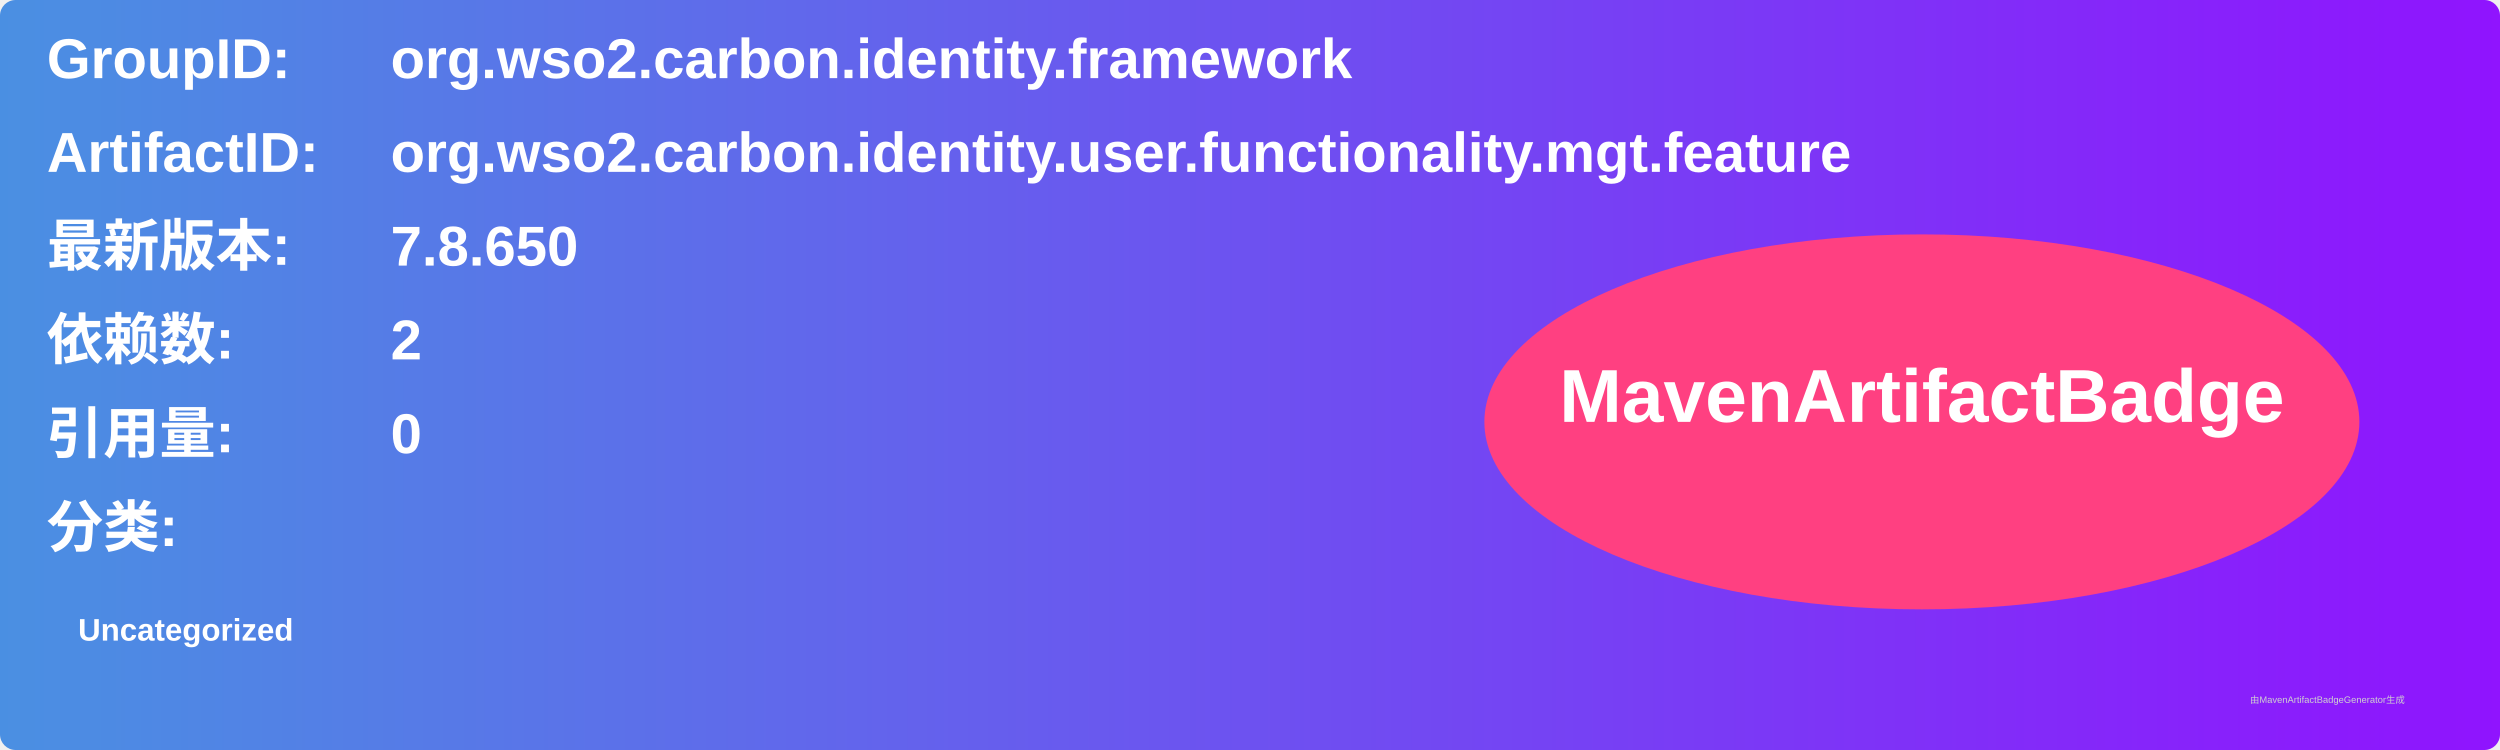
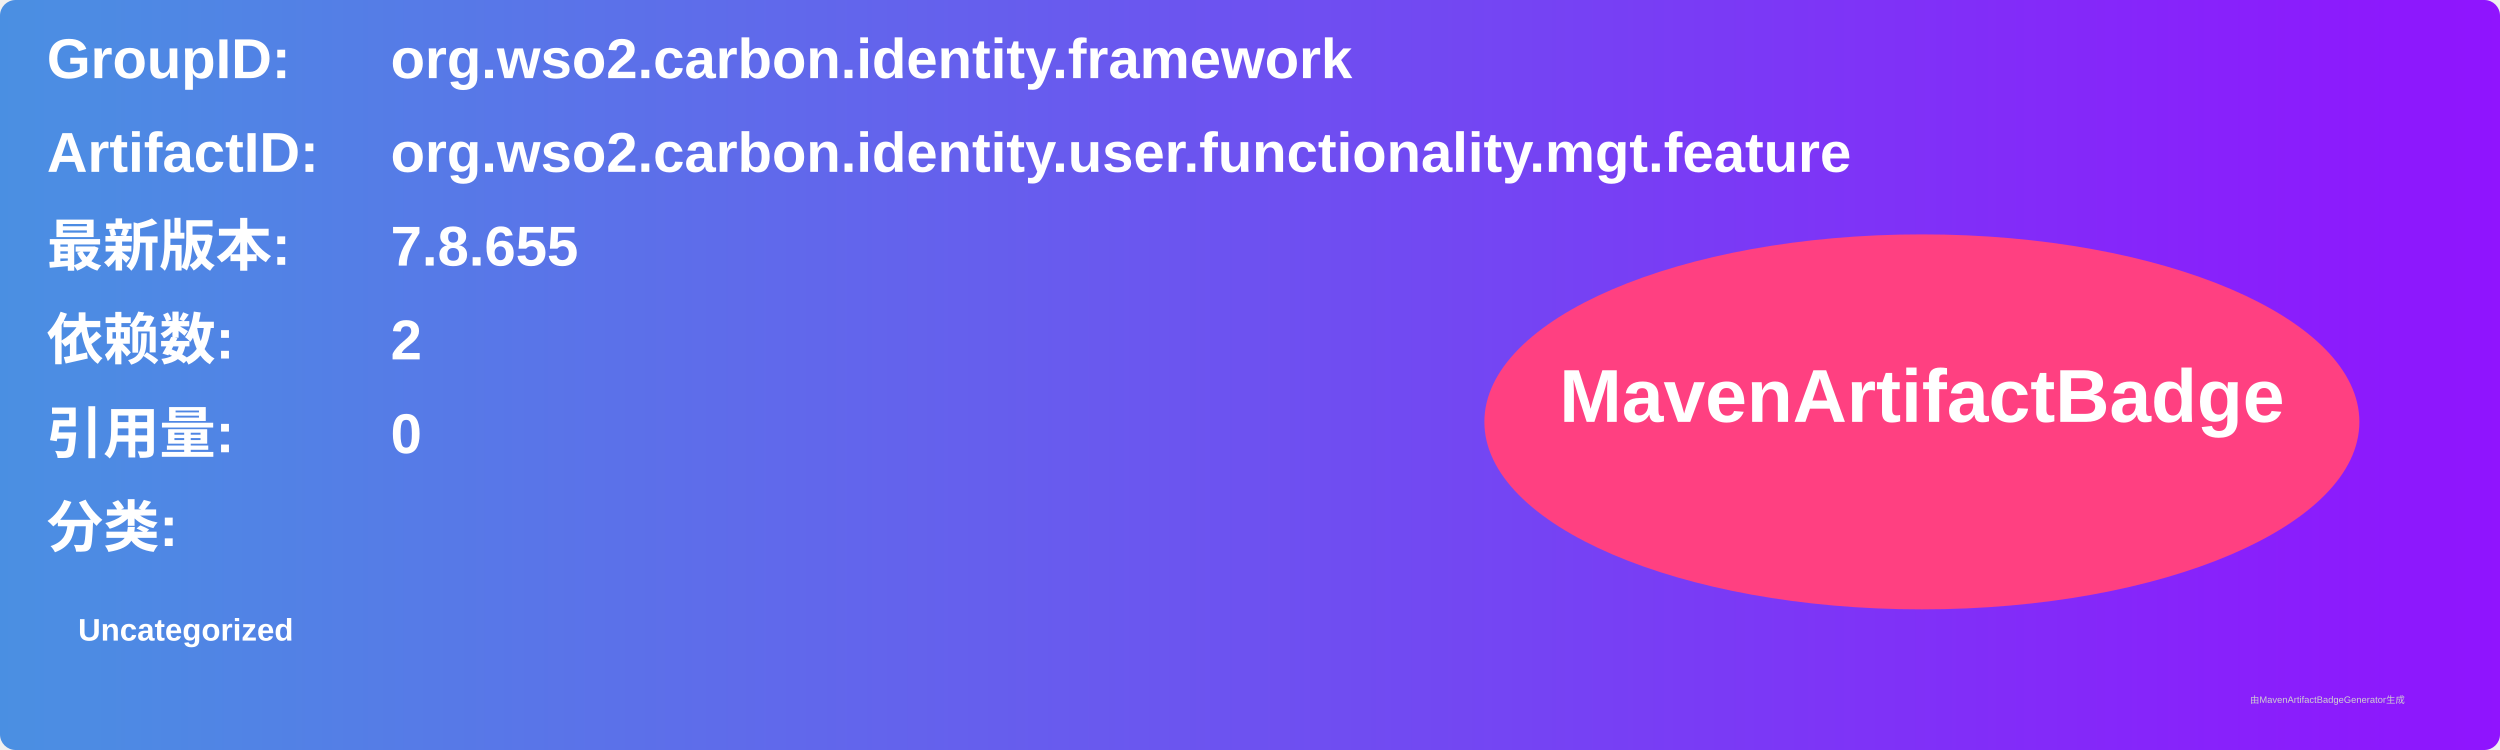
<svg xmlns="http://www.w3.org/2000/svg" width="800" height="240" viewBox="0 0 800 240">
  <linearGradient id="grad" x1="0%" y1="0%" x2="100%" y2="0%">
    <stop offset="0%" stop-color="#4a90e2" />
    <stop offset="100%" stop-color="#9013fe" />
  </linearGradient>
  <rect width="100%" height="100%" rx="5" ry="5" fill="url(#grad)" />
  <g transform="translate(15, 15)">
    <text x="0" y="10" font-family="Arial" font-size="18" fill="white" font-weight="bold" width="260">GroupID:</text>
    <text x="110" y="10" font-family="Arial" font-size="18" fill="white" font-weight="bold" width="460">org.wso2.carbon.identity.framework</text>
    <text x="0" y="40" font-family="Arial" font-size="18" fill="white" font-weight="bold" width="260">ArtifactID:</text>
    <text x="110" y="40" font-family="Arial" font-size="18" fill="white" font-weight="bold" width="460">org.wso2.carbon.identity.user.functionality.mgt.feature</text>
    <text x="0" y="70" font-family="Arial" font-size="18" fill="white" font-weight="bold">最新版本:</text>
    <text x="110" y="70" font-family="Arial" font-size="18" fill="white" font-weight="bold">
-       <tspan font-weight="bold">7.8.650</tspan>
+       <tspan font-weight="bold">7.8.655</tspan>
    </text>
    <text x="0" y="100" font-family="Arial" font-size="18" fill="white" font-weight="bold">依赖数: </text>
    <text x="110" y="100" font-family="Arial" font-size="18" fill="white">
      <tspan font-weight="bold">2</tspan>
    </text>
    <text x="0" y="130" font-family="Arial" font-size="18" fill="white" font-weight="bold">引用量: </text>
    <text x="110" y="130" font-family="Arial" font-size="18" fill="white">
      <tspan font-weight="bold">0</tspan>
    </text>
    <text x="0" y="160" font-family="Arial" font-size="18" fill="white" font-weight="bold">分类:</text>
    <text x="10" y="190" font-family="Arial" font-size="10" fill="white">
      <tspan font-weight="bold">Uncategorized</tspan>
    </text>
    <ellipse cx="600" cy="120" rx="140" ry="60" fill="#ff4081" />
    <text x="600" y="120" text-anchor="middle" font-family="Arial" font-size="24" fill="white" font-weight="bold">MavenArtifactBadge</text>
  </g>
  <text x="720" y="225" font-family="Arial" font-size="3" fill="#d0d0d0">由MavenArtifactBadgeGenerator生成</text>
</svg>
